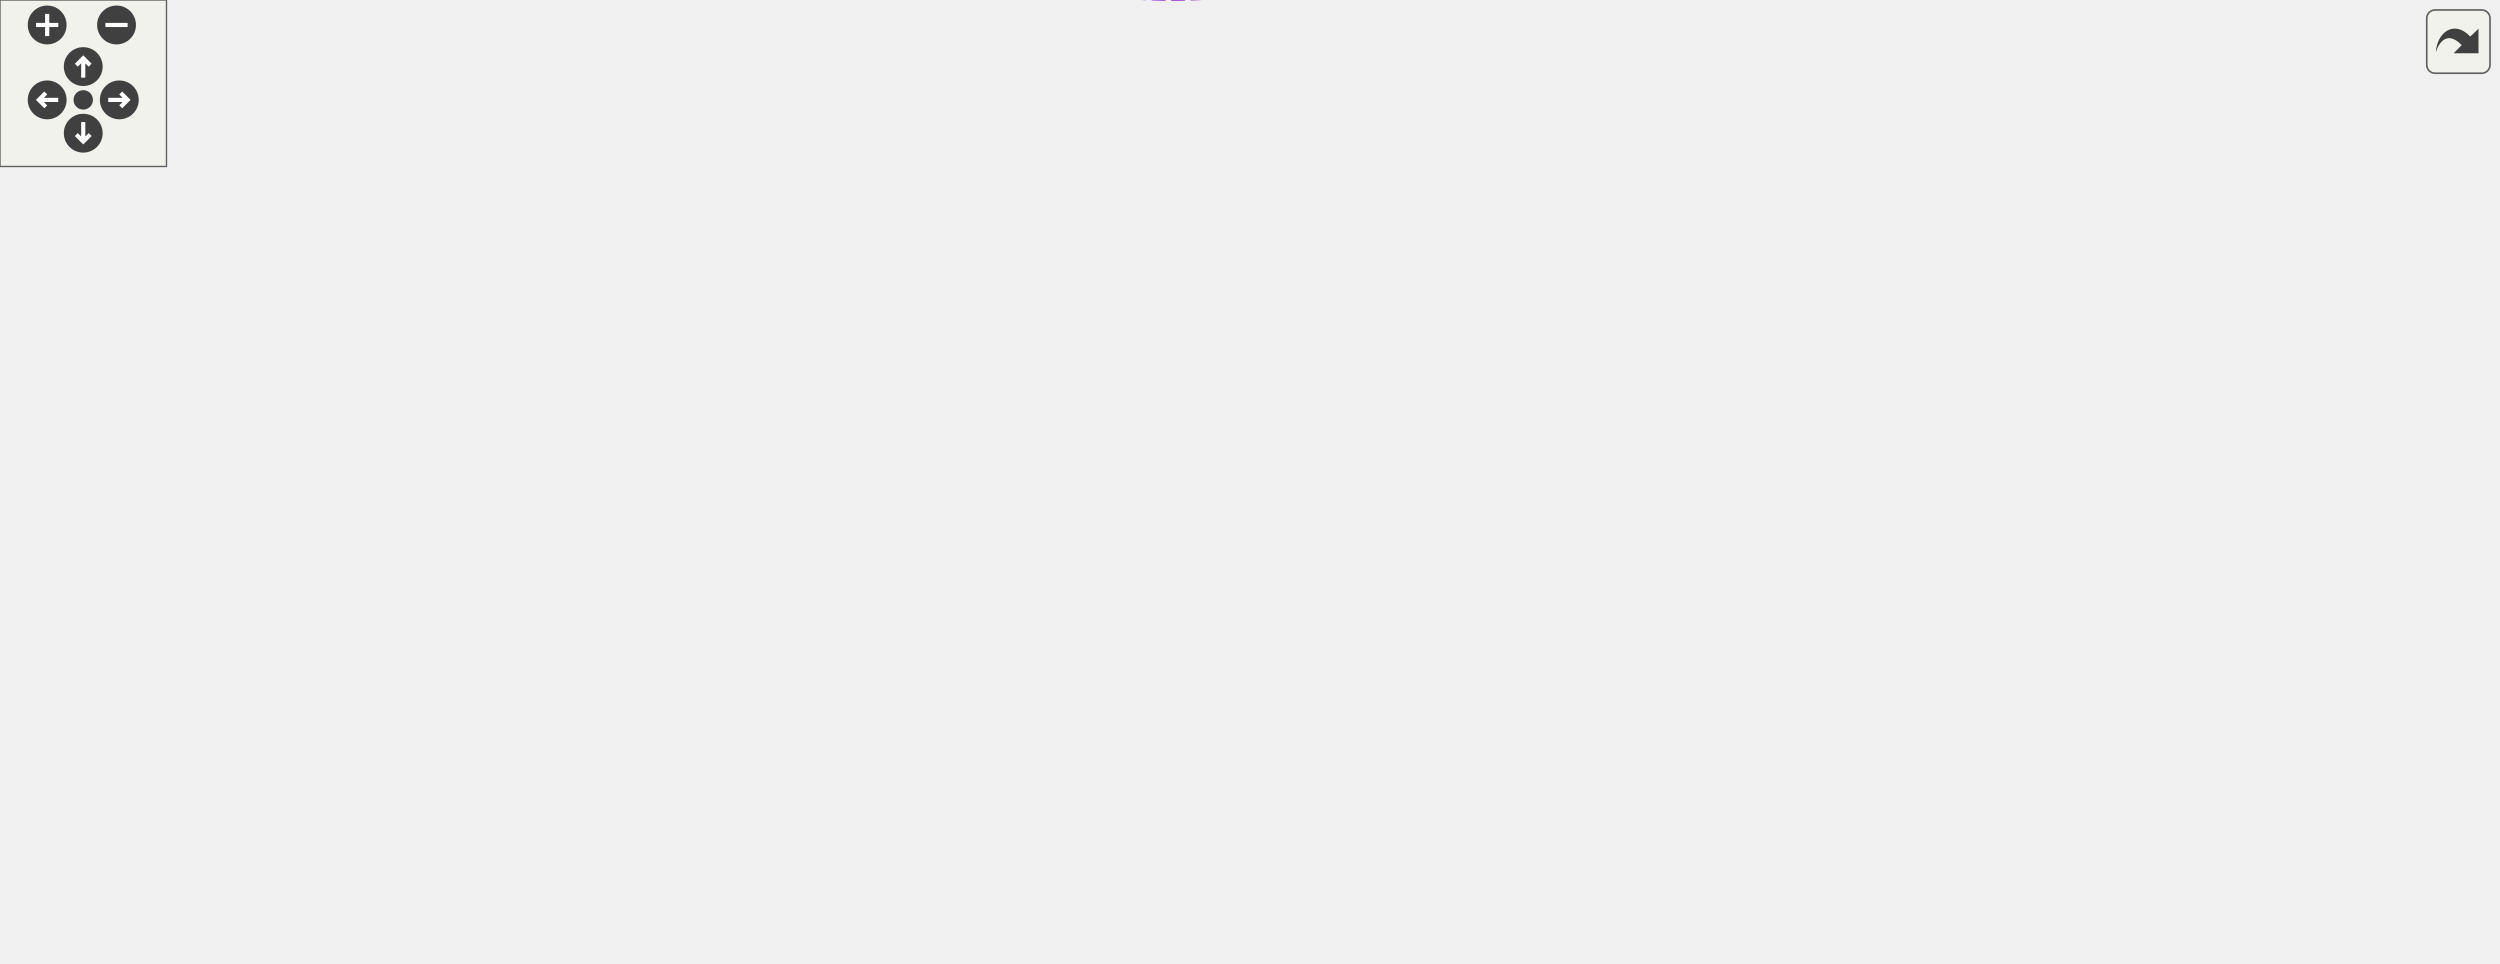
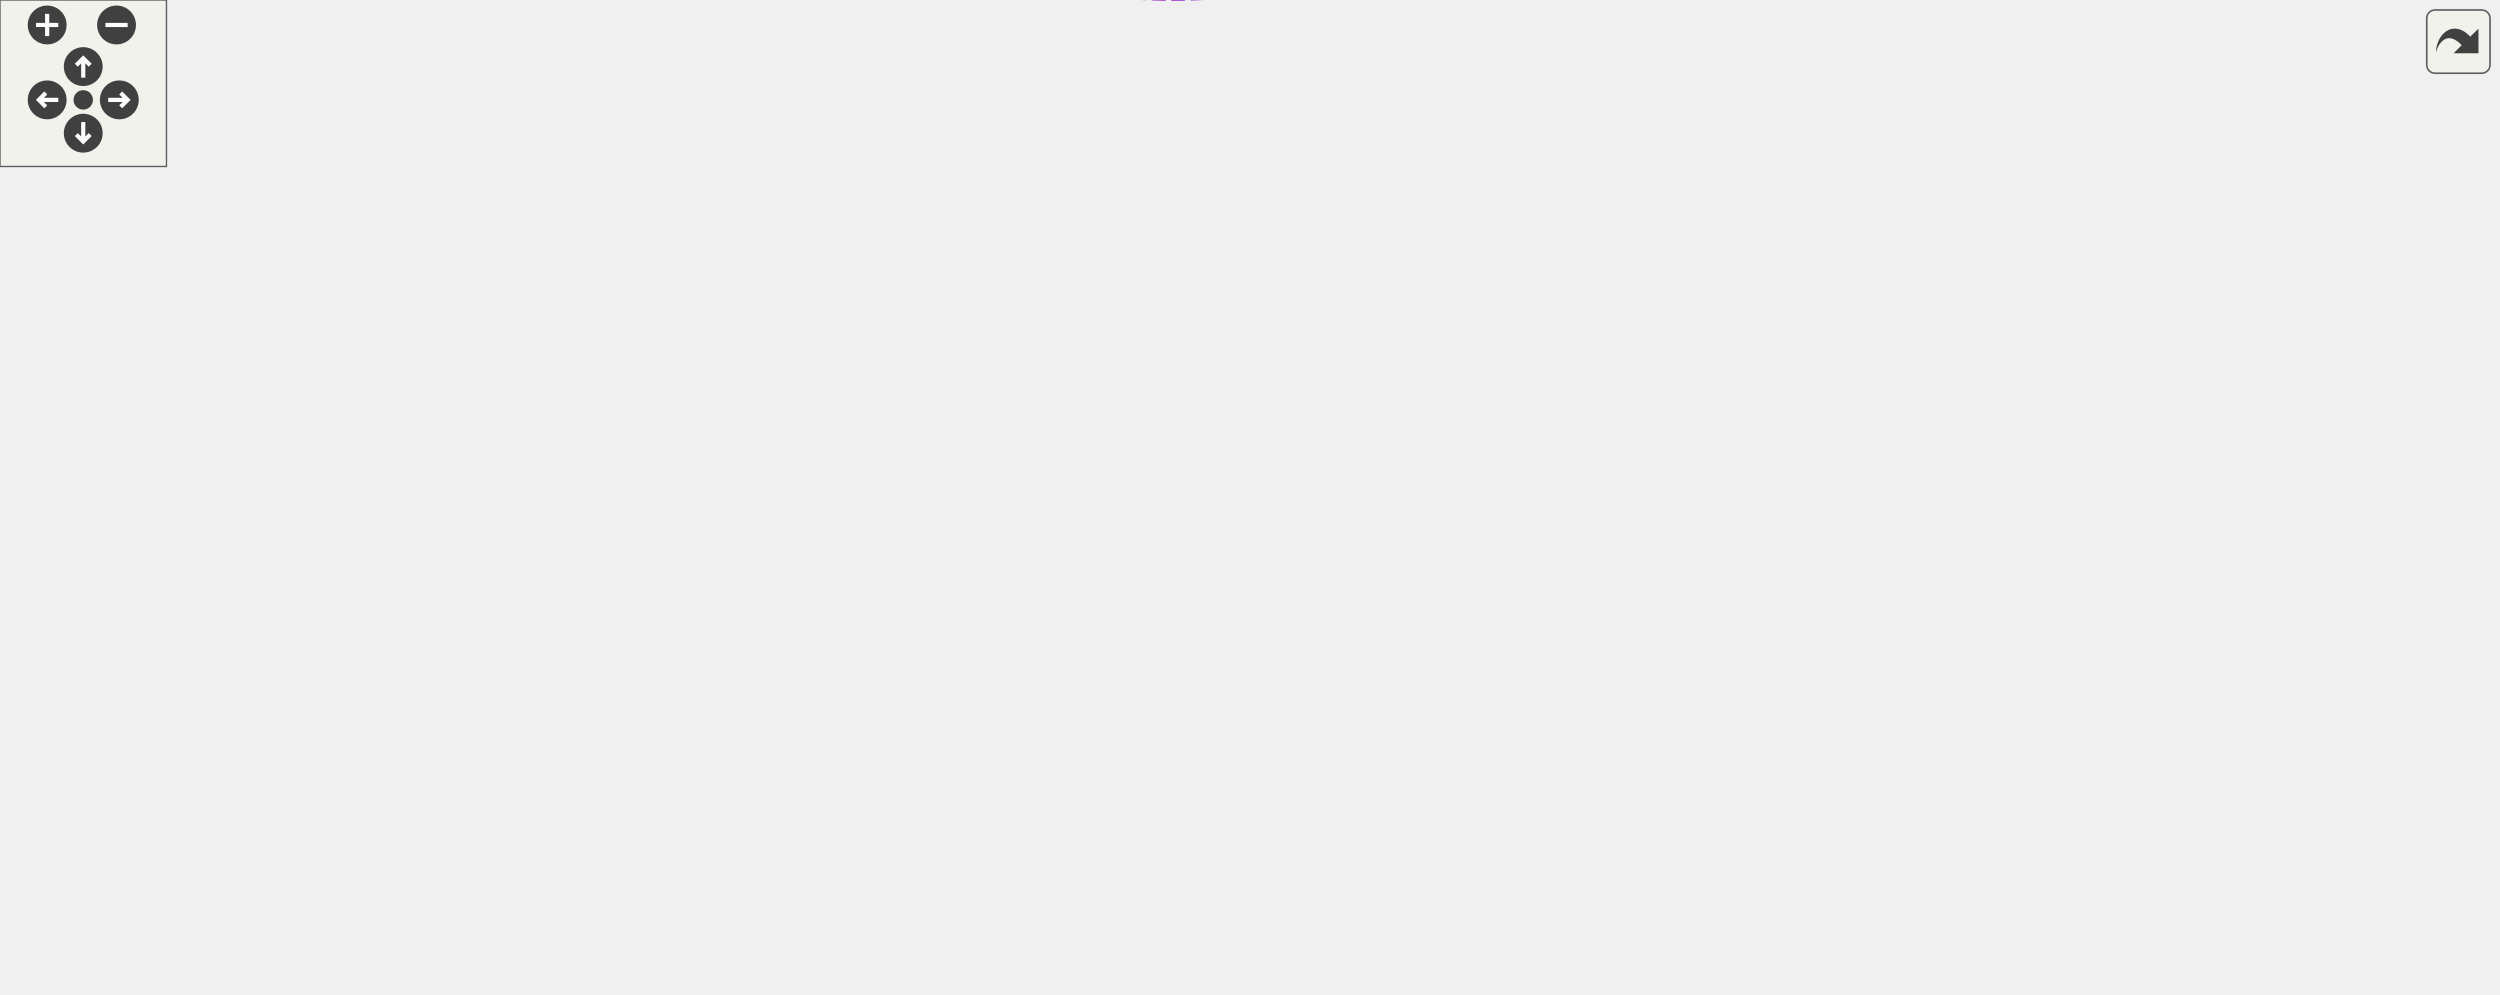
<svg xmlns="http://www.w3.org/2000/svg" xmlns:xlink="http://www.w3.org/1999/xlink" id="main" version="1.1" xml:space="preserve">
  <style type="text/css">
.edge:hover path { stroke: red; }
.edge:hover polygon { stroke: red; fill: red; }
</style>
  <defs>
    <circle id="rim" cx="0" cy="0" r="7" />
    <circle id="rim2" cx="0" cy="0" r="3.5" />
    <g id="zoomPlus">
      <use xlink:href="#rim" fill="#404040">
        <set attributeName="fill" to="#808080" begin="zoomplus.mouseover" end="zoomplus.mouseout" />
      </use>
      <path d="M-4,0h8M0,-4v8" fill="none" stroke="white" stroke-width="1.5" pointer-events="none" />
    </g>
    <g id="zoomMin">
      <use xlink:href="#rim" fill="#404040">
        <set attributeName="fill" to="#808080" begin="zoomminus.mouseover" end="zoomminus.mouseout" />
      </use>
      <path d="M-4,0h8" fill="none" stroke="white" stroke-width="1.5" pointer-events="none" />
    </g>
    <g id="dirArrow">
      <path fill="none" stroke="white" stroke-width="1.5" d="M0,-3.0v7 M-2.5,-0.5L0,-3.0L2.5,-0.5" />
    </g>
    <g id="resetDef">
      <use xlink:href="#rim2" fill="#404040">
        <set attributeName="fill" to="#808080" begin="reset.mouseover" end="reset.mouseout" />
      </use>
    </g>
  </defs>
  <svg id="graph" class="graph">
    <g id="viewport">
      <g id="node1" class="node">
        <g id="a_node1">
          <a xlink:title="The class that represents parenthesis that are wrapped around text.">
-             <polygon fill="#999999" stroke="#666666" points="900,-172.47 849,-172.47 849,-153.47 900,-153.47 900,-172.47" />
-             <text text-anchor="middle" x="874.5" y="-160.47" font-family="Helvetica,sans-Serif" font-size="10.00">SetCell</text>
+             <polygon fill="#999999" stroke="#666666" points="900,-183.61 849,-183.61 849,-164.61 900,-164.61 900,-183.61" />
+             <text text-anchor="middle" x="874.5" y="-171.61" font-family="Helvetica,sans-Serif" font-size="10.00">SetCell</text>
          </a>
        </g>
      </g>
      <g id="node2" class="node">
        <g id="a_node2">
          <a xlink:href="classListCell.html" target="_top" xlink:title="The class that represents parenthesis that are wrapped around text.">
-             <polygon fill="white" stroke="#666666" points="812,-172.47 759,-172.47 759,-153.47 812,-153.47 812,-172.47" />
-             <text text-anchor="middle" x="785.5" y="-160.47" font-family="Helvetica,sans-Serif" font-size="10.00">ListCell</text>
+             <polygon fill="white" stroke="#666666" points="812,-183.61 759,-183.61 759,-164.61 812,-164.61 812,-183.61" />
+             <text text-anchor="middle" x="785.5" y="-171.61" font-family="Helvetica,sans-Serif" font-size="10.00">ListCell</text>
          </a>
        </g>
      </g>
      <g id="edge1" class="edge">
-         <path fill="none" stroke="#63b8ff" d="M822.34,-162.97C831.29,-162.97 840.68,-162.97 848.95,-162.97" />
-         <polygon fill="#63b8ff" stroke="#63b8ff" points="822.13,-159.47 812.13,-162.97 822.13,-166.47 822.13,-159.47" />
+         <path fill="none" stroke="#63b8ff" d="M822.34,-174.11C831.29,-174.11 840.68,-174.11 848.95,-174.11" />
+         <polygon fill="#63b8ff" stroke="#63b8ff" points="822.13,-170.61 812.13,-174.11 822.13,-177.61 822.13,-170.61" />
      </g>
      <g id="node3" class="node">
        <g id="a_node3">
          <a xlink:href="classCell.html" target="_top" xlink:title="The base class all cell types the worksheet can consist of are derived from.">
-             <polygon fill="white" stroke="#666666" points="608.5,-196.47 573.5,-196.47 573.5,-177.47 608.5,-177.47 608.5,-196.47" />
-             <text text-anchor="middle" x="591" y="-184.47" font-family="Helvetica,sans-Serif" font-size="10.00">Cell</text>
+             <polygon fill="white" stroke="#666666" points="608.5,-207.61 573.5,-207.61 573.5,-188.61 608.5,-188.61 608.5,-207.61" />
+             <text text-anchor="middle" x="591" y="-195.61" font-family="Helvetica,sans-Serif" font-size="10.00">Cell</text>
          </a>
        </g>
      </g>
      <g id="edge2" class="edge">
-         <path fill="none" stroke="#63b8ff" d="M618.82,-183.62C655.93,-179 722.49,-170.7 758.93,-166.16" />
-         <polygon fill="#63b8ff" stroke="#63b8ff" points="618.24,-180.17 608.75,-184.88 619.1,-187.12 618.24,-180.17" />
+         <path fill="none" stroke="#63b8ff" d="M618.82,-194.77C655.93,-190.14 722.49,-181.84 758.93,-177.3" />
+         <polygon fill="#63b8ff" stroke="#63b8ff" points="618.24,-191.31 608.75,-196.02 619.1,-198.26 618.24,-191.31" />
      </g>
      <g id="node4" class="node">
        <g id="a_node4">
          <a xlink:href="classObserved.html" target="_top" xlink:title="Objects deriving from this class can be observed by the CellPtr.">
-             <polygon fill="white" stroke="#666666" points="332.5,-286.47 269.5,-286.47 269.5,-267.47 332.5,-267.47 332.5,-286.47" />
-             <text text-anchor="middle" x="301" y="-274.47" font-family="Helvetica,sans-Serif" font-size="10.00">Observed</text>
+             <polygon fill="white" stroke="#666666" points="332.5,-297.61 269.5,-297.61 269.5,-278.61 332.5,-278.61 332.5,-297.61" />
+             <text text-anchor="middle" x="301" y="-285.61" font-family="Helvetica,sans-Serif" font-size="10.00">Observed</text>
          </a>
        </g>
      </g>
      <g id="edge3" class="edge">
-         <path fill="none" stroke="#63b8ff" d="M343,-276.53C386.51,-274.77 456.5,-268.13 512,-244.97 539.72,-233.4 566.6,-209.88 580.41,-196.62" />
-         <polygon fill="#63b8ff" stroke="#63b8ff" points="342.67,-273.04 332.8,-276.88 342.91,-280.04 342.67,-273.04" />
+         <path fill="none" stroke="#63b8ff" d="M343,-287.68C386.51,-285.91 456.5,-279.27 512,-256.11 539.72,-244.54 566.6,-221.02 580.41,-207.76" />
+         <polygon fill="#63b8ff" stroke="#63b8ff" points="342.67,-284.18 332.8,-288.02 342.91,-291.18 342.67,-284.18" />
      </g>
      <g id="node5" class="node">
        <g id="a_node5">
          <a xlink:href="classCellPtr.html" target="_top" xlink:title=" ">
-             <polygon fill="white" stroke="#666666" points="360.5,-249.47 241.5,-249.47 241.5,-230.47 360.5,-230.47 360.5,-249.47" />
-             <text text-anchor="middle" x="301" y="-237.47" font-family="Helvetica,sans-Serif" font-size="10.00">CellPtr&lt; GroupCell &gt;</text>
+             <polygon fill="white" stroke="#666666" points="360.5,-260.61 241.5,-260.61 241.5,-241.61 360.5,-241.61 360.5,-260.61" />
+             <text text-anchor="middle" x="301" y="-248.61" font-family="Helvetica,sans-Serif" font-size="10.00">CellPtr&lt; GroupCell &gt;</text>
          </a>
        </g>
      </g>
      <g id="edge4" class="edge">
-         <path fill="none" stroke="#9a32cd" stroke-dasharray="5,2" d="M370.83,-233.91C412.09,-229.5 465.42,-222.45 512,-211.97 533.64,-207.1 557.87,-198.88 573.5,-193.2" />
-         <polygon fill="#9a32cd" stroke="#9a32cd" points="370.46,-230.42 360.88,-234.94 371.19,-237.39 370.46,-230.42" />
-         <text text-anchor="middle" x="453.5" y="-232.97" font-family="Helvetica,sans-Serif" font-size="10.00"> m_group</text>
+         <path fill="none" stroke="#9a32cd" stroke-dasharray="5,2" d="M370.83,-245.05C412.09,-240.64 465.42,-233.59 512,-223.11 533.64,-218.24 557.87,-210.02 573.5,-204.34" />
+         <polygon fill="#9a32cd" stroke="#9a32cd" points="370.46,-241.57 360.88,-246.08 371.19,-248.53 370.46,-241.57" />
+         <text text-anchor="middle" x="453.5" y="-244.11" font-family="Helvetica,sans-Serif" font-size="10.00"> m_group</text>
      </g>
      <g id="node6" class="node">
        <g id="a_node6">
          <a xlink:href="classCellPtrBase.html" target="_top" xlink:title="An implementation detail for the type-specific templated cell pointers.">
-             <polygon fill="white" stroke="#666666" points="111.5,-227.47 38.5,-227.47 38.5,-208.47 111.5,-208.47 111.5,-227.47" />
-             <text text-anchor="middle" x="75" y="-215.47" font-family="Helvetica,sans-Serif" font-size="10.00">CellPtrBase</text>
+             <polygon fill="white" stroke="#666666" points="111.5,-238.61 38.5,-238.61 38.5,-219.61 111.5,-219.61 111.5,-238.61" />
+             <text text-anchor="middle" x="75" y="-226.61" font-family="Helvetica,sans-Serif" font-size="10.00">CellPtrBase</text>
          </a>
        </g>
      </g>
      <g id="edge5" class="edge">
-         <path fill="none" stroke="#63b8ff" d="M122.26,-222.51C156.79,-225.9 204.2,-230.56 241.38,-234.21" />
-         <polygon fill="#63b8ff" stroke="#63b8ff" points="122.28,-219 111.99,-221.5 121.6,-225.96 122.28,-219" />
+         <path fill="none" stroke="#63b8ff" d="M122.26,-233.65C156.79,-237.04 204.2,-241.7 241.38,-245.35" />
+         <polygon fill="#63b8ff" stroke="#63b8ff" points="122.28,-230.14 111.99,-232.64 121.6,-237.11 122.28,-230.14" />
      </g>
      <g id="node7" class="node">
        <g id="a_node7">
          <a xlink:href="classCellPtr.html" target="_top" xlink:title=" ">
-             <polygon fill="white" stroke="#666666" points="346,-212.47 256,-212.47 256,-193.47 346,-193.47 346,-212.47" />
-             <text text-anchor="middle" x="301" y="-200.47" font-family="Helvetica,sans-Serif" font-size="10.00">CellPtr&lt; Cell &gt;</text>
+             <polygon fill="white" stroke="#666666" points="346,-223.61 256,-223.61 256,-204.61 346,-204.61 346,-223.61" />
+             <text text-anchor="middle" x="301" y="-211.61" font-family="Helvetica,sans-Serif" font-size="10.00">CellPtr&lt; Cell &gt;</text>
          </a>
        </g>
      </g>
      <g id="edge7" class="edge">
-         <path fill="none" stroke="#63b8ff" d="M122.05,-214.88C161.18,-212.26 216.98,-208.53 255.62,-205.94" />
-         <polygon fill="#63b8ff" stroke="#63b8ff" points="121.73,-211.4 111.99,-215.56 122.2,-218.38 121.73,-211.4" />
+         <path fill="none" stroke="#63b8ff" d="M122.05,-226.03C161.18,-223.41 216.98,-219.67 255.62,-217.08" />
+         <polygon fill="#63b8ff" stroke="#63b8ff" points="121.73,-222.54 111.99,-226.7 122.2,-229.52 121.73,-222.54" />
      </g>
      <g id="edge6" class="edge">
-         <path fill="none" stroke="#9a32cd" stroke-dasharray="5,2" d="M356.37,-199.95C423.01,-196.25 532.16,-190.18 573.46,-187.89" />
-         <polygon fill="#9a32cd" stroke="#9a32cd" points="355.84,-196.47 346.05,-200.52 356.23,-203.46 355.84,-196.47" />
-         <text text-anchor="middle" x="453.5" y="-199.97" font-family="Helvetica,sans-Serif" font-size="10.00"> m_nextToDraw</text>
+         <path fill="none" stroke="#9a32cd" stroke-dasharray="5,2" d="M356.37,-211.09C423.01,-207.39 532.16,-201.32 573.46,-199.03" />
+         <polygon fill="#9a32cd" stroke="#9a32cd" points="355.84,-207.61 346.05,-211.66 356.23,-214.6 355.84,-207.61" />
+         <text text-anchor="middle" x="453.5" y="-211.11" font-family="Helvetica,sans-Serif" font-size="10.00"> m_nextToDraw</text>
      </g>
      <g id="node8" class="node">
        <g id="a_node8">
          <a xlink:href="classConfiguration.html" target="_top" xlink:title="The configuration storage for the current worksheet.">
-             <polygon fill="white" stroke="#666666" points="342,-175.47 260,-175.47 260,-156.47 342,-156.47 342,-175.47" />
-             <text text-anchor="middle" x="301" y="-163.47" font-family="Helvetica,sans-Serif" font-size="10.00">Configuration</text>
+             <polygon fill="white" stroke="#666666" points="342,-186.61 260,-186.61 260,-167.61 342,-167.61 342,-186.61" />
+             <text text-anchor="middle" x="301" y="-174.61" font-family="Helvetica,sans-Serif" font-size="10.00">Configuration</text>
          </a>
        </g>
      </g>
      <g id="edge8" class="edge">
-         <path fill="none" stroke="#9a32cd" stroke-dasharray="5,2" d="M352.45,-167.06C395.05,-168.3 457.61,-170.85 512,-175.97 533.24,-177.97 557.56,-181.61 573.32,-184.16" />
-         <polygon fill="#9a32cd" stroke="#9a32cd" points="352.43,-163.56 342.34,-166.78 352.24,-170.56 352.43,-163.56" />
-         <text text-anchor="middle" x="453.5" y="-178.97" font-family="Helvetica,sans-Serif" font-size="10.00"> m_configuration</text>
+         <path fill="none" stroke="#9a32cd" stroke-dasharray="5,2" d="M352.45,-178.2C395.05,-179.44 457.61,-181.99 512,-187.11 533.24,-189.11 557.56,-192.76 573.32,-195.3" />
+         <polygon fill="#9a32cd" stroke="#9a32cd" points="352.43,-174.7 342.34,-177.92 352.24,-181.7 352.43,-174.7" />
+         <text text-anchor="middle" x="453.5" y="-190.11" font-family="Helvetica,sans-Serif" font-size="10.00"> m_configuration</text>
      </g>
      <g id="node9" class="node">
        <g id="a_node9">
          <a xlink:href="structConfiguration_1_1PerformanceStats.html" target="_top" xlink:title=" ">
-             <polygon fill="white" stroke="#bfbfbf" points="150,-180.97 0,-180.97 0,-150.97 150,-150.97 150,-180.97" />
-             <text text-anchor="start" x="8" y="-168.97" font-family="Helvetica,sans-Serif" font-size="10.00">Configuration::Performance</text>
-             <text text-anchor="middle" x="75" y="-157.97" font-family="Helvetica,sans-Serif" font-size="10.00">Stats</text>
+             <polygon fill="white" stroke="#bfbfbf" points="150,-192.11 0,-192.11 0,-162.11 150,-162.11 150,-192.11" />
+             <text text-anchor="start" x="8" y="-180.11" font-family="Helvetica,sans-Serif" font-size="10.00">Configuration::Performance</text>
+             <text text-anchor="middle" x="75" y="-169.11" font-family="Helvetica,sans-Serif" font-size="10.00">Stats</text>
          </a>
        </g>
      </g>
      <g id="edge9" class="edge">
-         <path fill="none" stroke="#9a32cd" stroke-dasharray="5,2" d="M160.7,-165.97C194.71,-165.97 232.3,-165.97 259.85,-165.97" />
-         <polygon fill="#9a32cd" stroke="#9a32cd" points="160.28,-162.47 150.28,-165.97 160.28,-169.47 160.28,-162.47" />
-         <text text-anchor="middle" x="187.5" y="-168.97" font-family="Helvetica,sans-Serif" font-size="10.00"> g_stats</text>
+         <path fill="none" stroke="#9a32cd" stroke-dasharray="5,2" d="M160.7,-177.11C194.71,-177.11 232.3,-177.11 259.85,-177.11" />
+         <polygon fill="#9a32cd" stroke="#9a32cd" points="160.28,-173.61 150.28,-177.11 160.28,-180.61 160.28,-173.61" />
+         <text text-anchor="middle" x="187.5" y="-180.11" font-family="Helvetica,sans-Serif" font-size="10.00"> g_stats</text>
      </g>
      <g id="node10" class="node">
        <g id="a_node10">
          <a xlink:href="classCachedInteger.html" target="_top" xlink:title=" ">
-             <polygon fill="white" stroke="#666666" points="377,-79.47 225,-79.47 225,-60.47 377,-60.47 377,-79.47" />
-             <text text-anchor="middle" x="301" y="-67.47" font-family="Helvetica,sans-Serif" font-size="10.00">CachedInteger&lt; wxCoord &gt;</text>
+             <polygon fill="white" stroke="#666666" points="377,-90.61 225,-90.61 225,-71.61 377,-71.61 377,-90.61" />
+             <text text-anchor="middle" x="301" y="-78.61" font-family="Helvetica,sans-Serif" font-size="10.00">CachedInteger&lt; wxCoord &gt;</text>
          </a>
        </g>
      </g>
      <g id="edge10" class="edge">
-         <path fill="none" stroke="#9a32cd" stroke-dasharray="5,2" d="M352.12,-58.75C399.16,-51.38 468.62,-49.09 512,-86.97 540.11,-111.51 504.63,-141.61 530,-168.97 541.09,-180.93 559.79,-185.05 573.36,-186.42" />
-         <polygon fill="#9a32cd" stroke="#9a32cd" points="351.42,-55.32 342.14,-60.44 352.59,-62.22 351.42,-55.32" />
-         <text text-anchor="middle" x="453.5" y="-155.97" font-family="Helvetica,sans-Serif" font-size="10.00"> m_cachedCenterList</text>
-         <text text-anchor="middle" x="453.5" y="-144.97" font-family="Helvetica,sans-Serif" font-size="10.00">m_cachedLineWidth</text>
-         <text text-anchor="middle" x="453.5" y="-133.97" font-family="Helvetica,sans-Serif" font-size="10.00">m_cachedMaxDrop</text>
-         <text text-anchor="middle" x="453.5" y="-122.97" font-family="Helvetica,sans-Serif" font-size="10.00">m_cachedSumOfWidths</text>
-         <text text-anchor="middle" x="453.5" y="-111.97" font-family="Helvetica,sans-Serif" font-size="10.00">m_center</text>
-         <text text-anchor="middle" x="453.5" y="-100.97" font-family="Helvetica,sans-Serif" font-size="10.00">m_height</text>
-         <text text-anchor="middle" x="453.5" y="-89.97" font-family="Helvetica,sans-Serif" font-size="10.00">m_width</text>
+         <path fill="none" stroke="#9a32cd" stroke-dasharray="5,2" d="M352.12,-69.89C399.16,-62.52 468.62,-60.23 512,-98.11 540.11,-122.65 504.63,-152.75 530,-180.11 541.09,-192.07 559.79,-196.2 573.36,-197.56" />
+         <polygon fill="#9a32cd" stroke="#9a32cd" points="351.42,-66.46 342.14,-71.58 352.59,-73.36 351.42,-66.46" />
+         <text text-anchor="middle" x="453.5" y="-167.11" font-family="Helvetica,sans-Serif" font-size="10.00"> m_cachedCenterList</text>
+         <text text-anchor="middle" x="453.5" y="-156.11" font-family="Helvetica,sans-Serif" font-size="10.00">m_cachedLineWidth</text>
+         <text text-anchor="middle" x="453.5" y="-145.11" font-family="Helvetica,sans-Serif" font-size="10.00">m_cachedMaxDrop</text>
+         <text text-anchor="middle" x="453.5" y="-134.11" font-family="Helvetica,sans-Serif" font-size="10.00">m_cachedSumOfWidths</text>
+         <text text-anchor="middle" x="453.5" y="-123.11" font-family="Helvetica,sans-Serif" font-size="10.00">m_center</text>
+         <text text-anchor="middle" x="453.5" y="-112.11" font-family="Helvetica,sans-Serif" font-size="10.00">m_height</text>
+         <text text-anchor="middle" x="453.5" y="-101.11" font-family="Helvetica,sans-Serif" font-size="10.00">m_width</text>
      </g>
      <g id="node11" class="node">
        <g id="a_node11">
          <a xlink:href="classAFontSize.html" target="_top" xlink:title="A Type-Safe Fixed-Point Font Size.">
-             <polygon fill="white" stroke="#666666" points="333.5,-34.47 268.5,-34.47 268.5,-15.47 333.5,-15.47 333.5,-34.47" />
-             <text text-anchor="middle" x="301" y="-22.47" font-family="Helvetica,sans-Serif" font-size="10.00">AFontSize</text>
+             <polygon fill="white" stroke="#666666" points="333.5,-34.61 268.5,-34.61 268.5,-15.61 333.5,-15.61 333.5,-34.61" />
+             <text text-anchor="middle" x="301" y="-22.61" font-family="Helvetica,sans-Serif" font-size="10.00">AFontSize</text>
          </a>
        </g>
      </g>
      <g id="edge11" class="edge">
-         <path fill="none" stroke="#9a32cd" stroke-dasharray="5,2" d="M339.24,-12.64C385.81,0.19 465.08,13.1 512,-28.97 558.71,-70.85 489.41,-121.13 530,-168.97 540.62,-181.49 559.59,-185.5 573.36,-186.69" />
-         <polygon fill="#9a32cd" stroke="#9a32cd" points="338.18,-9.3 329.55,-15.44 340.13,-16.02 338.18,-9.3" />
-         <text text-anchor="middle" x="453.5" y="-42.97" font-family="Helvetica,sans-Serif" font-size="10.00"> m_fontSize</text>
-         <text text-anchor="middle" x="453.5" y="-31.97" font-family="Helvetica,sans-Serif" font-size="10.00">m_fontSize_Scaled</text>
+         <path fill="none" stroke="#9a32cd" stroke-dasharray="5,2" d="M339.31,-12.71C385.93,0.19 465.28,13.18 512,-29.11 562.11,-74.46 486.51,-128.37 530,-180.11 540.57,-192.68 559.54,-196.68 573.33,-197.85" />
+         <polygon fill="#9a32cd" stroke="#9a32cd" points="338.23,-9.38 329.6,-15.53 340.18,-16.1 338.23,-9.38" />
+         <text text-anchor="middle" x="453.5" y="-54.11" font-family="Helvetica,sans-Serif" font-size="10.00"> m_fontSize</text>
+         <text text-anchor="middle" x="453.5" y="-43.11" font-family="Helvetica,sans-Serif" font-size="10.00">m_fontSize_Scaled</text>
+         <text text-anchor="middle" x="453.5" y="-32.11" font-family="Helvetica,sans-Serif" font-size="10.00">m_fontSize_expected</text>
      </g>
      <g id="node12" class="node">
        <g id="a_node12">
          <a xlink:href="classCachedInteger.html" target="_top" xlink:title=" ">
-             <polygon fill="white" stroke="#666666" points="652,-159.47 530,-159.47 530,-140.47 652,-140.47 652,-159.47" />
-             <text text-anchor="middle" x="591" y="-147.47" font-family="Helvetica,sans-Serif" font-size="10.00">CachedInteger&lt; int &gt;</text>
+             <polygon fill="white" stroke="#666666" points="652,-170.61 530,-170.61 530,-151.61 652,-151.61 652,-170.61" />
+             <text text-anchor="middle" x="591" y="-158.61" font-family="Helvetica,sans-Serif" font-size="10.00">CachedInteger&lt; int &gt;</text>
          </a>
        </g>
      </g>
      <g id="edge12" class="edge">
-         <path fill="none" stroke="#9a32cd" stroke-dasharray="5,2" d="M662.37,-151.08C687.26,-151.93 715.42,-153.4 741,-155.97 746.78,-156.55 752.97,-157.4 758.8,-158.31" />
-         <polygon fill="#9a32cd" stroke="#9a32cd" points="662.39,-147.58 652.29,-150.76 662.17,-154.57 662.39,-147.58" />
-         <text text-anchor="middle" x="705.5" y="-158.97" font-family="Helvetica,sans-Serif" font-size="10.00"> m_signHeight</text>
+         <path fill="none" stroke="#9a32cd" stroke-dasharray="5,2" d="M662.37,-162.22C687.26,-163.07 715.42,-164.55 741,-167.11 746.78,-167.69 752.97,-168.54 758.8,-169.45" />
+         <polygon fill="#9a32cd" stroke="#9a32cd" points="662.39,-158.72 652.29,-161.9 662.17,-165.72 662.39,-158.72" />
+         <text text-anchor="middle" x="705.5" y="-170.11" font-family="Helvetica,sans-Serif" font-size="10.00"> m_signHeight</text>
      </g>
    </g>
  </svg>
  <g id="navigator" transform="translate(0 0)" fill="#404254">
    <rect fill="#f2f5e9" fill-opacity="0.5" stroke="#606060" stroke-width=".5" x="0" y="0" width="60" height="60" />
    <use id="zoomplus" xlink:href="#zoomPlus" x="17" y="9" />
    <use id="zoomminus" xlink:href="#zoomMin" x="42" y="9" />
    <use id="reset" xlink:href="#resetDef" x="30" y="36" />
    <g id="arrowUp" xlink:href="#dirArrow" transform="translate(30 24)">
      <use xlink:href="#rim" fill="#404040">
        <set attributeName="fill" to="#808080" begin="arrowUp.mouseover" end="arrowUp.mouseout" />
      </use>
      <path fill="none" stroke="white" stroke-width="1.5" d="M0,-3.0v7 M-2.5,-0.5L0,-3.0L2.5,-0.5" />
    </g>
    <g id="arrowRight" xlink:href="#dirArrow" transform="rotate(90) translate(36 -43)">
      <use xlink:href="#rim" fill="#404040">
        <set attributeName="fill" to="#808080" begin="arrowRight.mouseover" end="arrowRight.mouseout" />
      </use>
      <path fill="none" stroke="white" stroke-width="1.5" d="M0,-3.0v7 M-2.5,-0.5L0,-3.0L2.5,-0.5" />
    </g>
    <g id="arrowDown" xlink:href="#dirArrow" transform="rotate(180) translate(-30 -48)">
      <use xlink:href="#rim" fill="#404040">
        <set attributeName="fill" to="#808080" begin="arrowDown.mouseover" end="arrowDown.mouseout" />
      </use>
      <path fill="none" stroke="white" stroke-width="1.5" d="M0,-3.0v7 M-2.5,-0.5L0,-3.0L2.5,-0.5" />
    </g>
    <g id="arrowLeft" xlink:href="#dirArrow" transform="rotate(270) translate(-36 17)">
      <use xlink:href="#rim" fill="#404040">
        <set attributeName="fill" to="#808080" begin="arrowLeft.mouseover" end="arrowLeft.mouseout" />
      </use>
      <path fill="none" stroke="white" stroke-width="1.5" d="M0,-3.0v7 M-2.5,-0.5L0,-3.0L2.5,-0.5" />
    </g>
  </g>
  <svg viewBox="0 0 15 15" width="100%" height="30px" preserveAspectRatio="xMaxYMin meet">
    <g id="arrow_out" transform="scale(0.3 0.3)">
      <a xlink:href="classSetCell__coll__graph_org.svg" target="_base">
        <rect id="button" ry="5" rx="5" y="6" x="6" height="38" width="38" fill="#f2f5e9" fill-opacity="0.5" stroke="#606060" stroke-width="1.0" />
        <path id="arrow" d="M 11.5,31.437 C 11.94,20.098 22.043,11.323 32.159,21.979 L 37.069,17.246 C 37.069,17.246 37.088,32 37.088,32 L 22.16,31.978 C 22.16,31.978 26.998,27.14 26.998,27.14 C 18.529,18.264 13.292,25.23 11.5,31.437 z" style="fill:#404040;" />
      </a>
    </g>
  </svg>
</svg>
